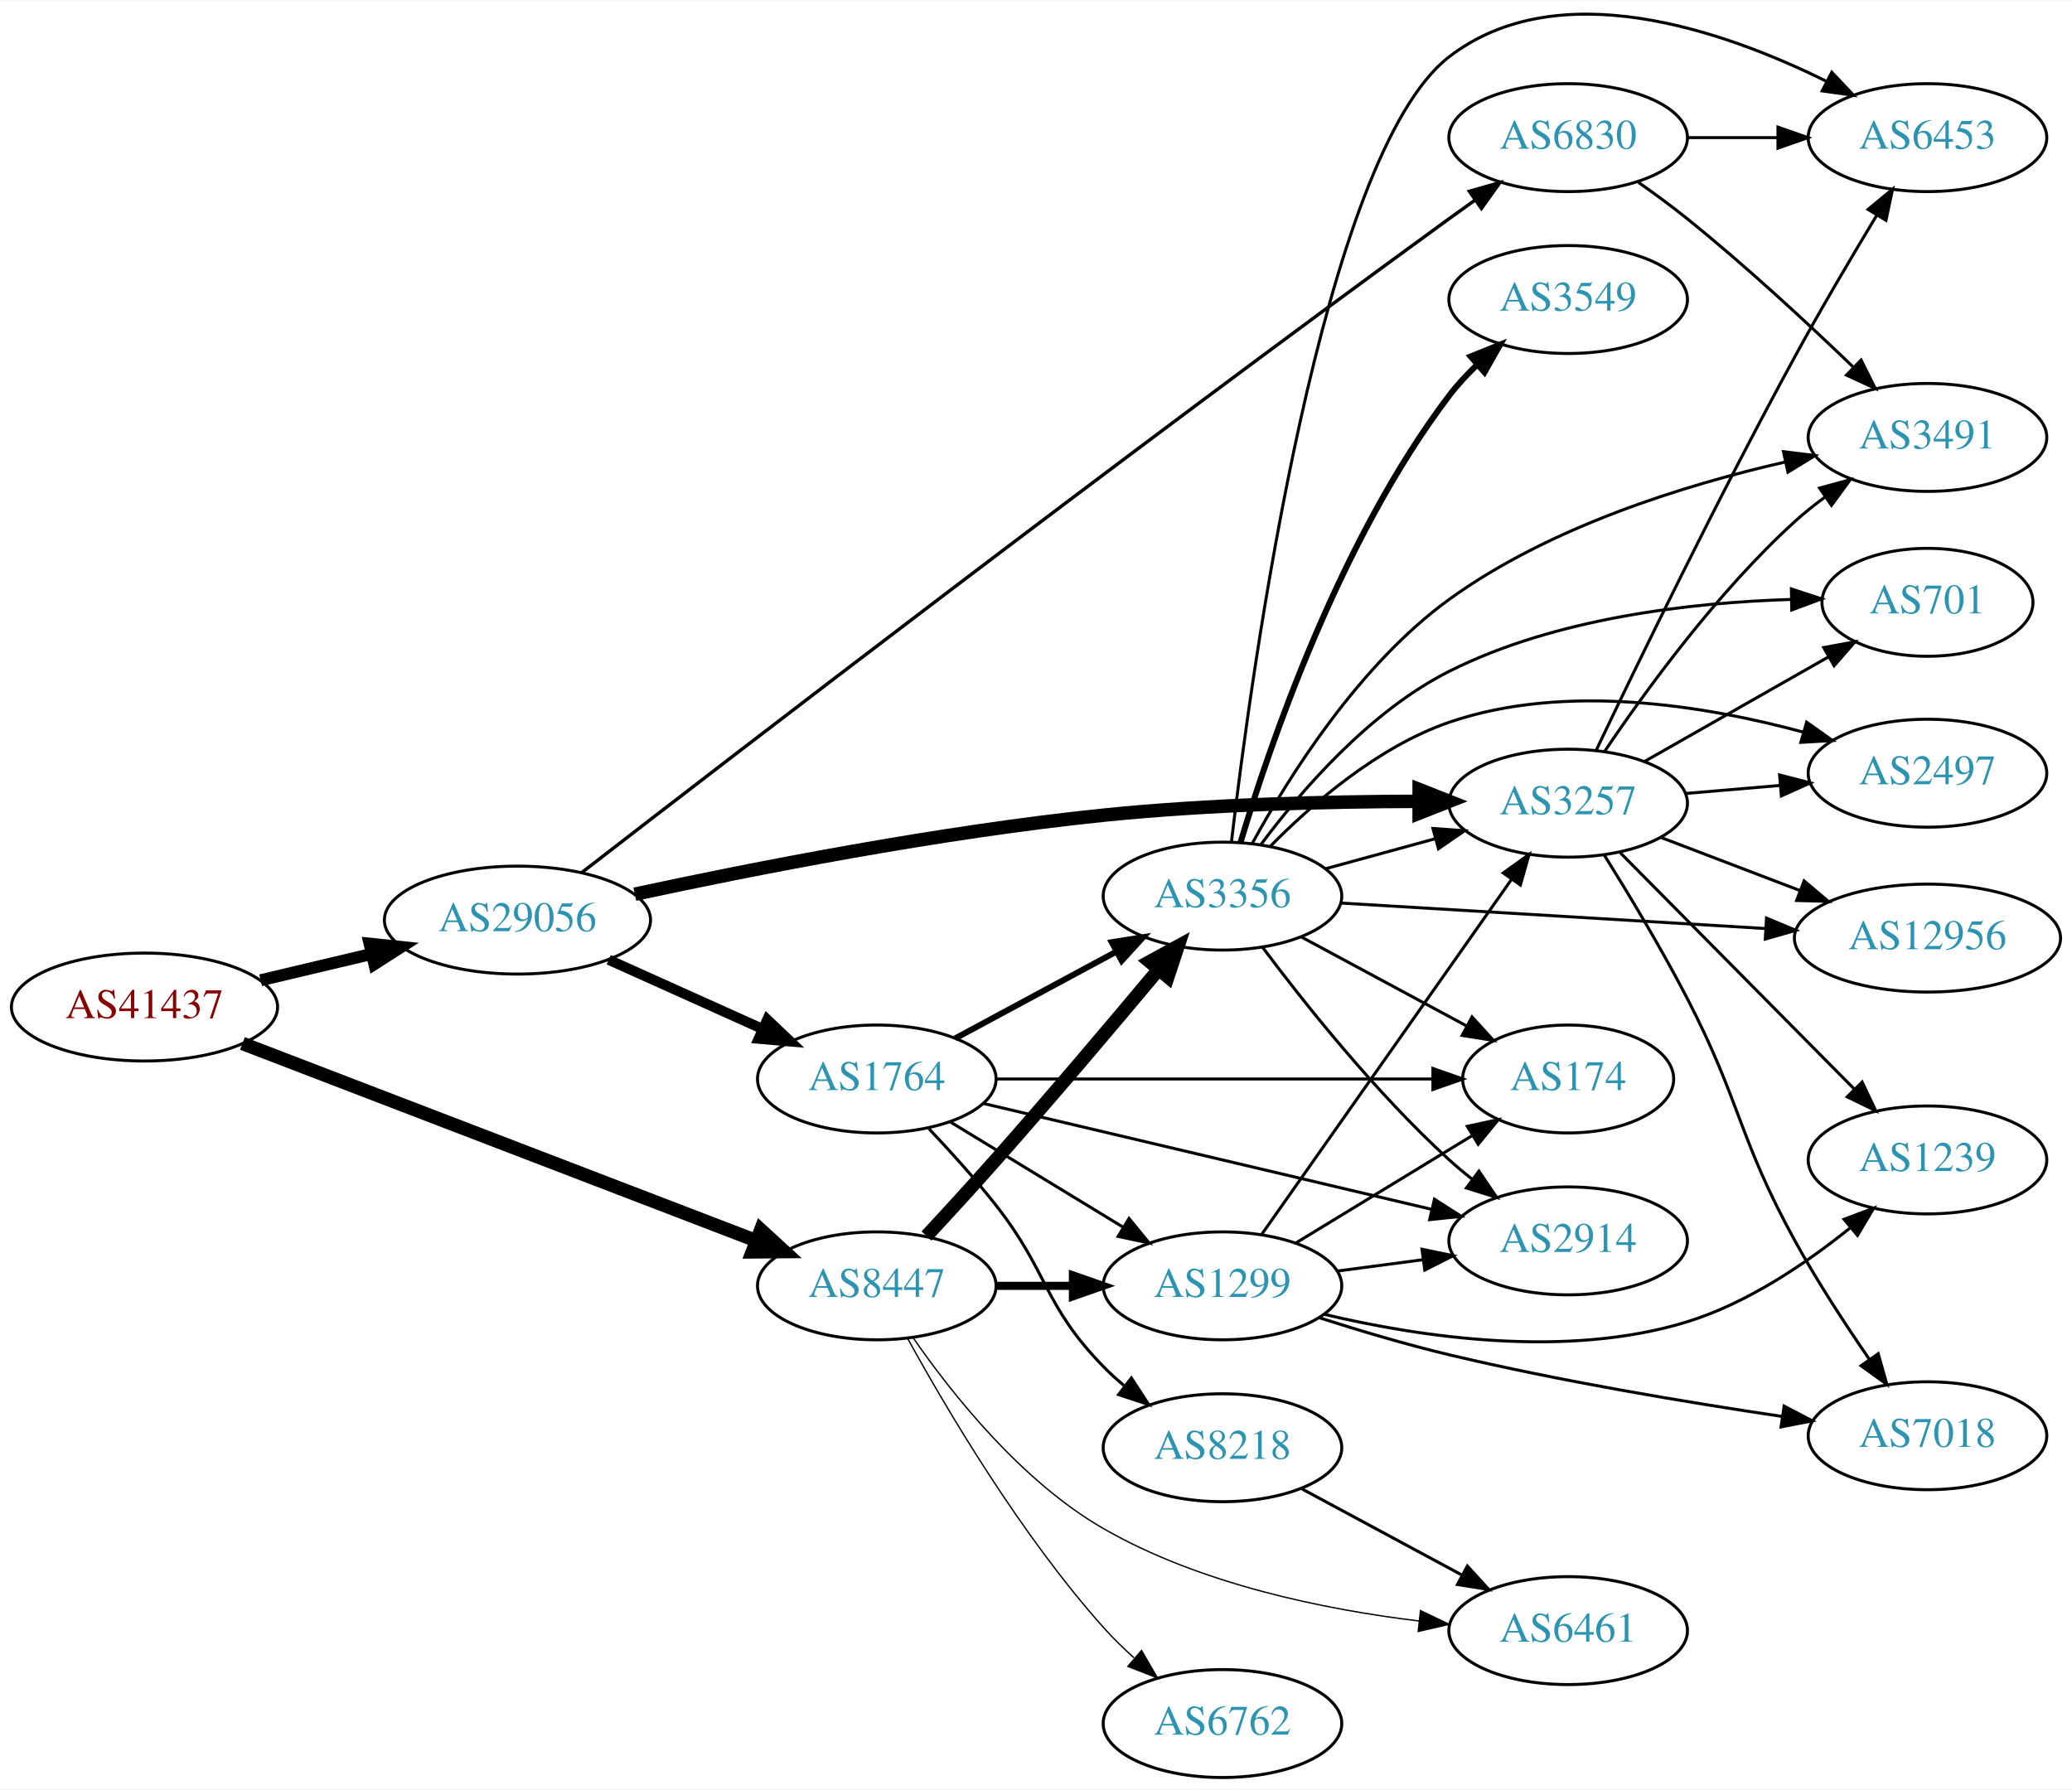
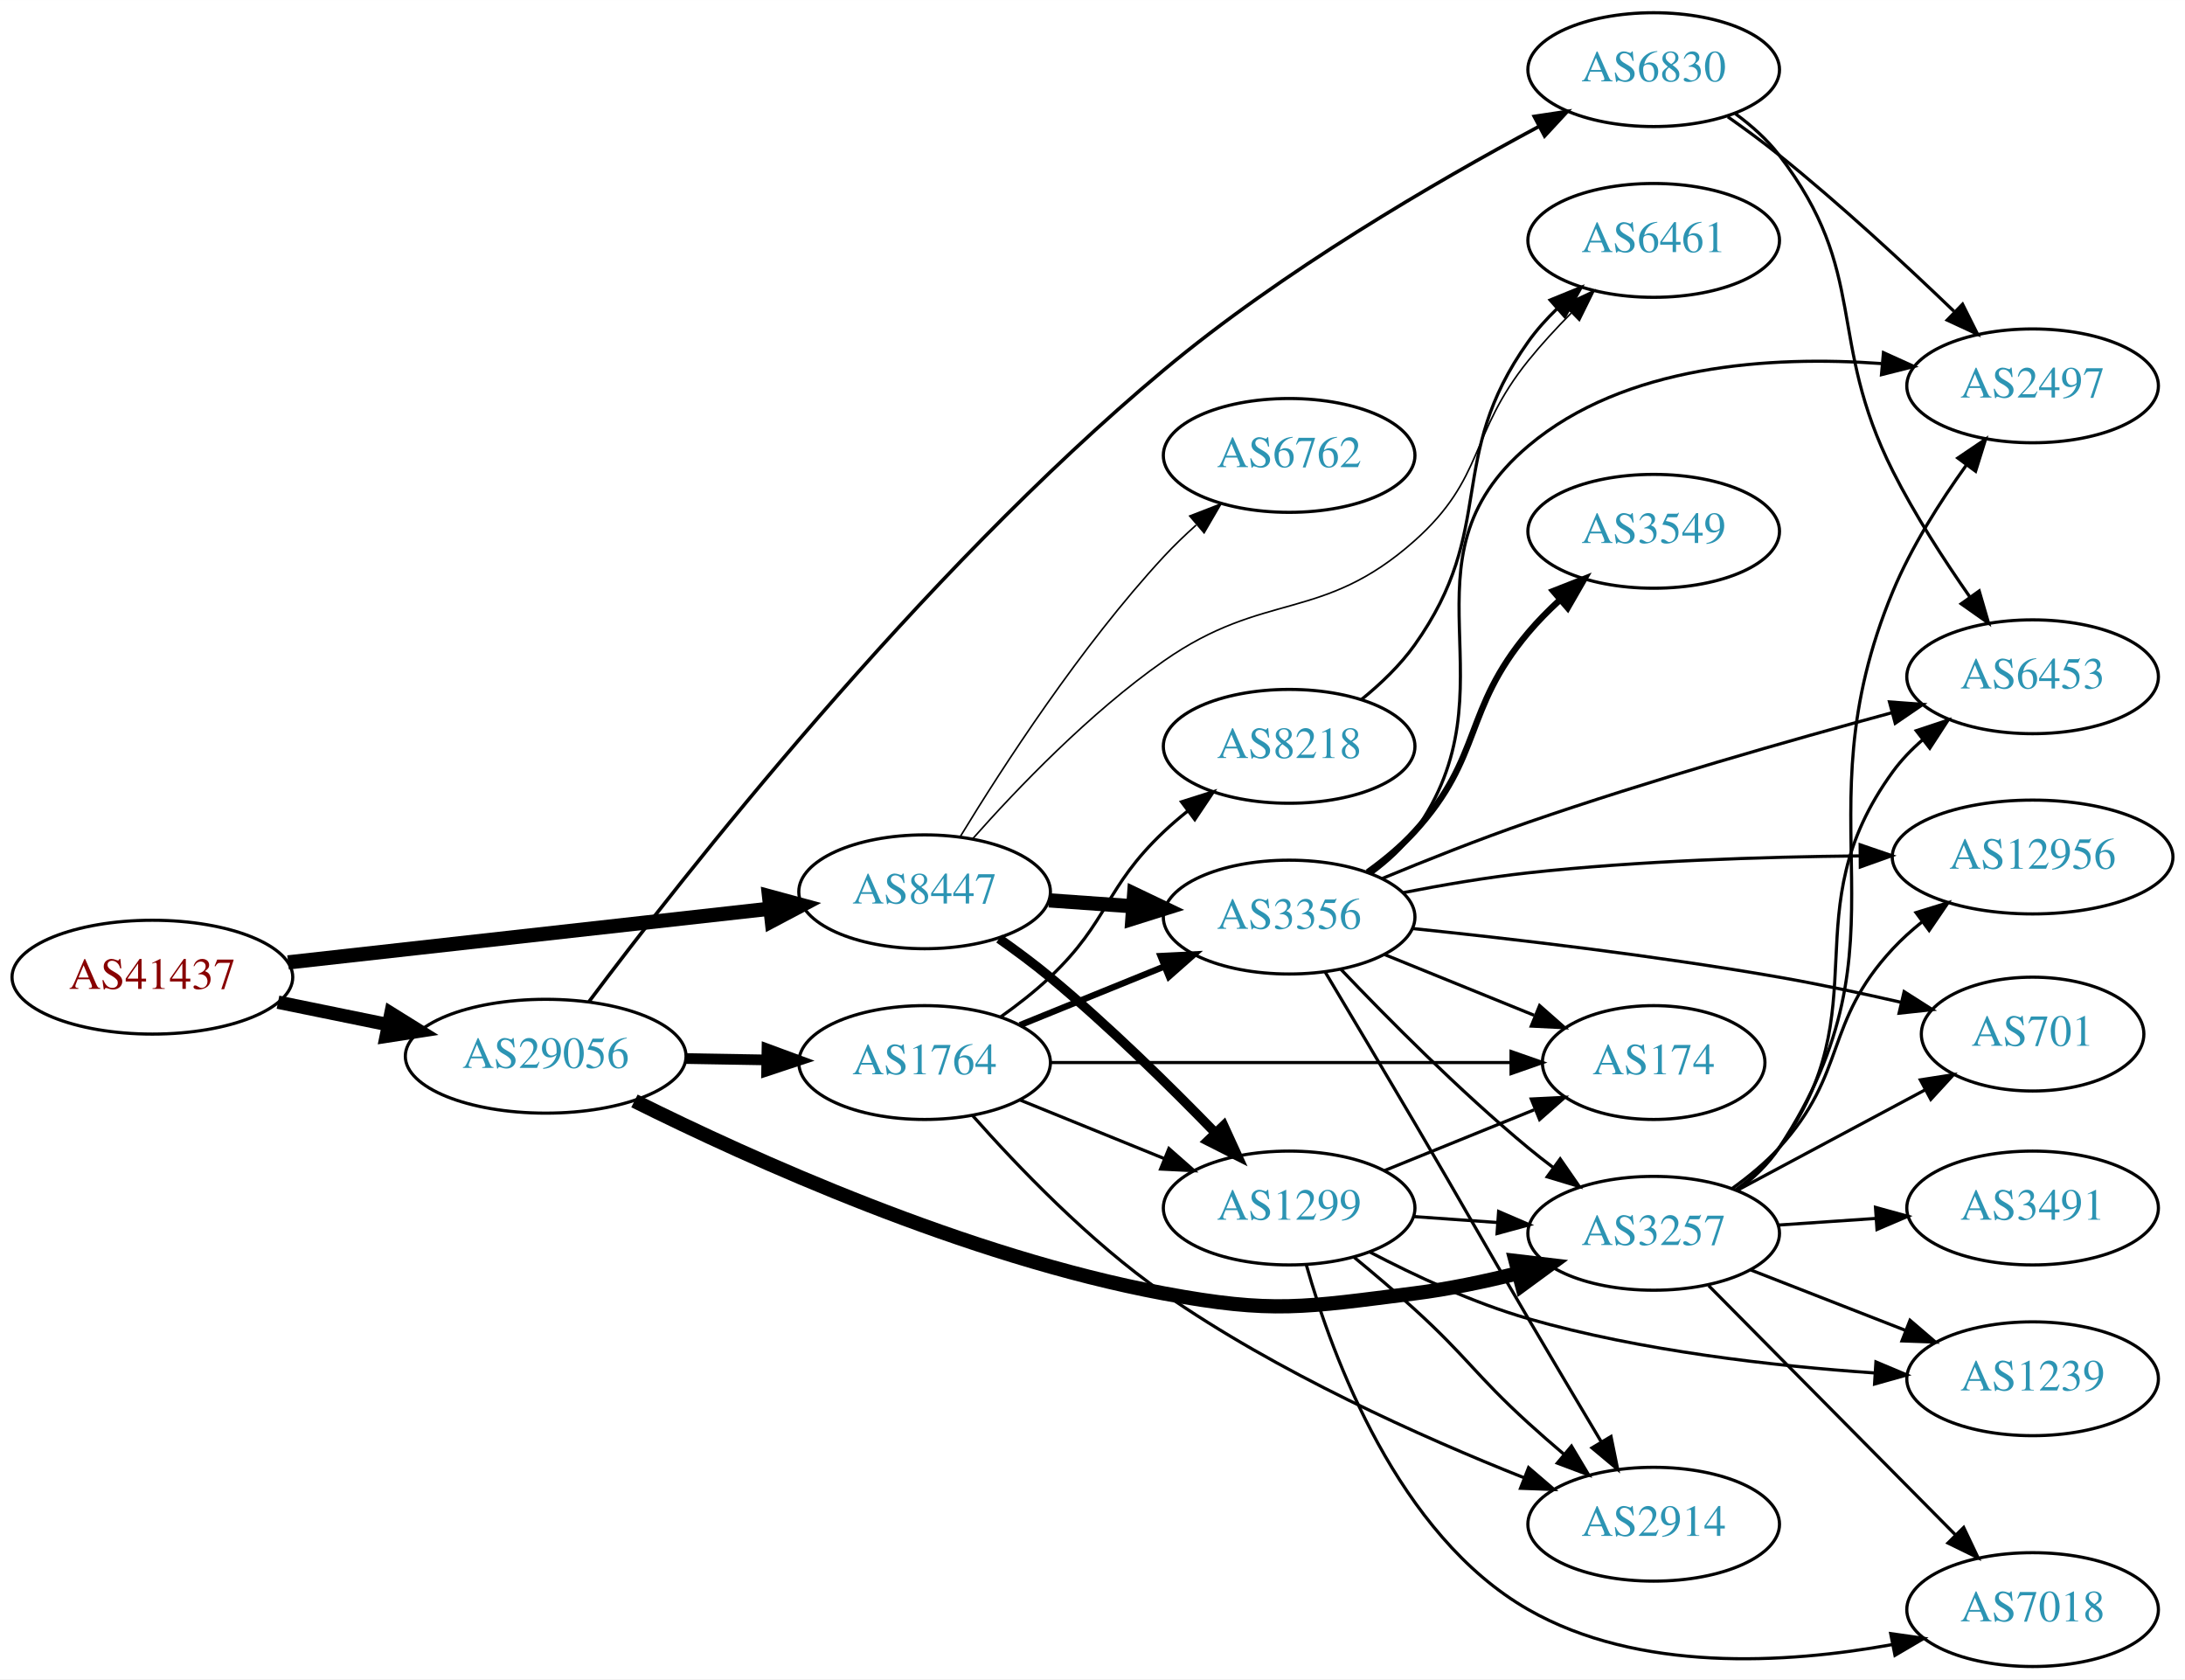
- <svg xmlns="http://www.w3.org/2000/svg" xmlns:xlink="http://www.w3.org/1999/xlink" width="691pt" height="597pt" viewBox="0.00 0.00 691.06 596.77">
-   <g id="graph0" class="graph" transform="scale(1 1) rotate(0) translate(4 592.769)">
-     <polygon fill="white" stroke="none" points="-4,4 -4,-592.769 687.055,-592.769 687.055,4 -4,4" />
+ <svg xmlns="http://www.w3.org/2000/svg" xmlns:xlink="http://www.w3.org/1999/xlink" width="691pt" height="531pt" viewBox="0.00 0.00 691.06 531.00">
+   <g id="graph0" class="graph" transform="scale(1 1) rotate(0) translate(4 527)">
+     <polygon fill="white" stroke="none" points="-4,4 -4,-527 687.055,-527 687.055,4 -4,4" />
    <g id="node1" class="node">
      <g id="a_node1">
        <a xlink:href="/asn/41437" xlink:title="AS41437 ~ KNAPP AG [AT]">
-           <ellipse fill="#ffffff" stroke="black" cx="44.196" cy="-257" rx="44.393" ry="18" />
-           <text text-anchor="middle" x="44.196" y="-253.3" font-family="Times,serif" font-size="14.00" fill="#880000">AS41437</text>
+           <ellipse fill="#ffffff" stroke="black" cx="44.196" cy="-218" rx="44.393" ry="18" />
+           <text text-anchor="middle" x="44.196" y="-214.3" font-family="Times,serif" font-size="14.00" fill="#880000">AS41437</text>
        </a>
      </g>
    </g>
    <g id="node2" class="node">
      <g id="a_node2">
        <a xlink:href="/asn/8447" xlink:title="AS8447 ~ A1 Telekom Austria AG [AT]">
-           <ellipse fill="#ffffff" stroke="black" cx="288.431" cy="-164" rx="39.794" ry="18" />
-           <text text-anchor="middle" x="288.431" y="-160.3" font-family="Times,serif" font-size="14.00" fill="#2c94b3">AS8447</text>
+           <ellipse fill="#ffffff" stroke="black" cx="288.431" cy="-245" rx="39.794" ry="18" />
+           <text text-anchor="middle" x="288.431" y="-241.3" font-family="Times,serif" font-size="14.00" fill="#2c94b3">AS8447</text>
        </a>
      </g>
    </g>
    <g id="edge1" class="edge">
-       <path fill="none" stroke="black" stroke-width="4.5" d="M76.864,-244.842C120.896,-227.937 200.564,-197.35 248.273,-179.034" />
-       <polygon fill="black" stroke="black" stroke-width="4.5" points="249.732,-182.691 257.656,-175.431 246.909,-175.34 249.732,-182.691" />
+       <path fill="none" stroke="black" stroke-width="4.5" d="M87.114,-222.672C129.575,-227.405 195.163,-234.716 239.624,-239.671" />
+       <polygon fill="black" stroke="black" stroke-width="4.5" points="239.233,-243.59 249.608,-240.784 240.105,-235.763 239.233,-243.59" />
    </g>
    <g id="node3" class="node">
      <g id="a_node3">
        <a xlink:href="/asn/29056" xlink:title="AS29056 ~ Citycom Telekommunikation GmbH [AT]">
-           <ellipse fill="#ffffff" stroke="black" cx="168.588" cy="-286" rx="44.393" ry="18" />
-           <text text-anchor="middle" x="168.588" y="-282.3" font-family="Times,serif" font-size="14.00" fill="#2c94b3">AS29056</text>
+           <ellipse fill="#ffffff" stroke="black" cx="168.588" cy="-193" rx="44.393" ry="18" />
+           <text text-anchor="middle" x="168.588" y="-189.3" font-family="Times,serif" font-size="14.00" fill="#2c94b3">AS29056</text>
        </a>
      </g>
    </g>
    <g id="edge2" class="edge">
-       <path fill="none" stroke="black" stroke-width="4" d="M82.916,-265.938C94.55,-268.694 107.517,-271.766 119.738,-274.662" />
-       <polygon fill="black" stroke="black" stroke-width="4" points="119.244,-278.142 129.782,-277.042 120.858,-271.331 119.244,-278.142" />
+       <path fill="none" stroke="black" stroke-width="4.235" d="M83.922,-210.09C94.972,-207.833 107.157,-205.344 118.728,-202.98" />
+       <polygon fill="black" stroke="black" stroke-width="4.235" points="119.638,-206.577 128.694,-200.945 118.155,-199.315 119.638,-206.577" />
    </g>
    <g id="node4" class="node">
      <g id="a_node4">
-         <a xlink:href="/asn/3356" xlink:title="AS3356 ~ Level 3 Parent, LLC [US]">
-           <ellipse fill="#ffffff" stroke="black" cx="403.724" cy="-294" rx="39.794" ry="18" />
-           <text text-anchor="middle" x="403.724" y="-290.3" font-family="Times,serif" font-size="14.00" fill="#2c94b3">AS3356</text>
+         <a xlink:href="/asn/1299" xlink:title="AS1299 ~ Telia Carrier [EU]">
+           <ellipse fill="#ffffff" stroke="black" cx="403.724" cy="-145" rx="39.794" ry="18" />
+           <text text-anchor="middle" x="403.724" y="-141.3" font-family="Times,serif" font-size="14.00" fill="#2c94b3">AS1299</text>
        </a>
      </g>
    </g>
    <g id="edge3" class="edge">
-       <path fill="none" stroke="black" stroke-width="4.5" d="M305.008,-180.618C312.116,-188.28 320.598,-197.535 328.077,-206 346.659,-227.03 367.255,-251.393 382.098,-269.146" />
-       <polygon fill="black" stroke="black" stroke-width="4.5" points="379.459,-272.129 388.888,-277.286 385.506,-267.085 379.459,-272.129" />
+       <path fill="none" stroke="black" stroke-width="3" d="M311.965,-230.187C317.371,-226.382 323.036,-222.178 328.077,-218 346.618,-202.635 366.017,-183.559 380.391,-168.761" />
+       <polygon fill="black" stroke="black" stroke-width="3" points="383.009,-171.088 387.418,-161.455 377.963,-166.236 383.009,-171.088" />
    </g>
    <g id="node5" class="node">
      <g id="a_node5">
-         <a xlink:href="/asn/1299" xlink:title="AS1299 ~ Telia Carrier [EU]">
-           <ellipse fill="#ffffff" stroke="black" cx="403.724" cy="-164" rx="39.794" ry="18" />
-           <text text-anchor="middle" x="403.724" y="-160.3" font-family="Times,serif" font-size="14.00" fill="#2c94b3">AS1299</text>
+         <a xlink:href="/asn/3356" xlink:title="AS3356 ~ Level 3 Parent, LLC [US]">
+           <ellipse fill="#ffffff" stroke="black" cx="403.724" cy="-237" rx="39.794" ry="18" />
+           <text text-anchor="middle" x="403.724" y="-233.3" font-family="Times,serif" font-size="14.00" fill="#2c94b3">AS3356</text>
        </a>
      </g>
    </g>
    <g id="edge4" class="edge">
-       <path fill="none" stroke="black" stroke-width="2.7" d="M328.103,-164C336.306,-164 345.07,-164 353.602,-164" />
-       <polygon fill="black" stroke="black" stroke-width="2.7" points="353.841,-167.5 363.841,-164 353.841,-160.5 353.841,-167.5" />
+       <path fill="none" stroke="black" stroke-width="4.5" d="M327.787,-242.292C336.276,-241.692 345.38,-241.049 354.214,-240.425" />
+       <polygon fill="black" stroke="black" stroke-width="4.5" points="354.71,-244.338 364.407,-239.706 354.155,-236.482 354.71,-244.338" />
    </g>
    <g id="node6" class="node">
      <g id="a_node6">
        <a xlink:href="/asn/6762" xlink:title="AS6762 ~ TELECOM ITALIA SPARKLE S.p.A. [IT]">
-           <ellipse fill="#ffffff" stroke="black" cx="403.724" cy="-18" rx="39.794" ry="18" />
-           <text text-anchor="middle" x="403.724" y="-14.3" font-family="Times,serif" font-size="14.00" fill="#2c94b3">AS6762</text>
+           <ellipse fill="#ffffff" stroke="black" cx="403.724" cy="-383" rx="39.794" ry="18" />
+           <text text-anchor="middle" x="403.724" y="-379.3" font-family="Times,serif" font-size="14.00" fill="#2c94b3">AS6762</text>
        </a>
      </g>
    </g>
    <g id="edge5" class="edge">
-       <path fill="none" stroke="black" stroke-width="0.45" d="M298.834,-146.253C311.734,-122.804 336.485,-80.865 364.077,-50 367.165,-46.546 370.638,-43.146 374.203,-39.926" />
-       <polygon fill="black" stroke="black" stroke-width="0.45" points="376.72,-42.379 382.04,-33.216 372.167,-37.062 376.72,-42.379" />
+       <path fill="none" stroke="black" stroke-width="0.5" d="M299.777,-262.568C313.131,-284.498 337.791,-322.578 364.077,-351 367.223,-354.401 370.73,-357.771 374.312,-360.975" />
+       <polygon fill="black" stroke="black" stroke-width="0.5" points="372.284,-363.845 382.163,-367.672 376.827,-358.519 372.284,-363.845" />
    </g>
    <g id="node7" class="node">
      <g id="a_node7">
        <a xlink:href="/asn/6461" xlink:title="AS6461 ~ Zayo Bandwidth [US]">
-           <ellipse fill="#ffffff" stroke="black" cx="519.017" cy="-49" rx="39.794" ry="18" />
-           <text text-anchor="middle" x="519.017" y="-45.3" font-family="Times,serif" font-size="14.00" fill="#2c94b3">AS6461</text>
+           <ellipse fill="#ffffff" stroke="black" cx="519.017" cy="-451" rx="39.794" ry="18" />
+           <text text-anchor="middle" x="519.017" y="-447.3" font-family="Times,serif" font-size="14.00" fill="#2c94b3">AS6461</text>
        </a>
      </g>
    </g>
    <g id="edge6" class="edge">
-       <path fill="none" stroke="black" stroke-width="0.45" d="M300.652,-146.533C313.62,-127.83 336.723,-98.727 364.077,-83 396.3,-64.474 437.656,-56.035 469.387,-52.195" />
-       <polygon fill="black" stroke="black" stroke-width="0.45" points="469.769,-55.675 479.327,-51.103 469.005,-48.716 469.769,-55.675" />
-     </g>
-     <g id="node10" class="node">
-       <g id="a_node10">
+       <path fill="none" stroke="black" stroke-width="0.5" d="M303.557,-261.684C317.677,-277.621 340.612,-301.58 364.077,-318 396.096,-340.406 414.176,-330.021 443.37,-356 465.754,-375.919 460.563,-389.675 479.37,-413 483.479,-418.095 488.208,-423.228 492.917,-428" />
+       <polygon fill="black" stroke="black" stroke-width="0.5" points="490.617,-430.647 500.209,-435.147 495.517,-425.648 490.617,-430.647" />
+     </g>
+     <g id="node11" class="node">
+       <g id="a_node11">
        <a xlink:href="/asn/3257" xlink:title="AS3257 ~ GTT [DE]">
-           <ellipse fill="#ffffff" stroke="black" cx="519.017" cy="-325" rx="39.794" ry="18" />
-           <text text-anchor="middle" x="519.017" y="-321.3" font-family="Times,serif" font-size="14.00" fill="#2c94b3">AS3257</text>
+           <ellipse fill="#ffffff" stroke="black" cx="519.017" cy="-137" rx="39.794" ry="18" />
+           <text text-anchor="middle" x="519.017" y="-133.3" font-family="Times,serif" font-size="14.00" fill="#2c94b3">AS3257</text>
        </a>
      </g>
    </g>
    <g id="edge21" class="edge">
-       <path fill="none" stroke="black" stroke-width="4.5" d="M207.723,-294.637C246.76,-303.059 309.299,-315.392 364.077,-321 399.049,-324.58 438.71,-325.538 469.016,-325.622" />
-       <polygon fill="black" stroke="black" stroke-width="4.5" points="469.323,-329.56 479.322,-325.619 469.32,-321.685 469.323,-329.56" />
+       <path fill="none" stroke="black" stroke-width="4.5" d="M196.665,-178.863C233.404,-160.557 301.638,-129.622 364.077,-118 398.724,-111.551 408.402,-113.62 443.37,-118 454.13,-119.348 465.562,-121.748 476.162,-124.399" />
+       <polygon fill="black" stroke="black" stroke-width="4.5" points="475.347,-128.256 486.02,-126.991 477.35,-120.64 475.347,-128.256" />
+     </g>
+     <g id="node18" class="node">
+       <g id="a_node18">
+         <a xlink:href="/asn/1764" xlink:title="AS1764 ~ NEXTLAYER-AS [AT]">
+           <ellipse fill="#ffffff" stroke="black" cx="288.431" cy="-191" rx="39.794" ry="18" />
+           <text text-anchor="middle" x="288.431" y="-187.3" font-family="Times,serif" font-size="14.00" fill="#2c94b3">AS1764</text>
+         </a>
+       </g>
+     </g>
+     <g id="edge20" class="edge">
+       <path fill="none" stroke="black" stroke-width="3.375" d="M212.799,-192.267C221.112,-192.126 229.875,-191.977 238.357,-191.833" />
+       <polygon fill="black" stroke="black" stroke-width="3.375" points="238.576,-195.33 248.516,-191.66 238.458,-188.331 238.576,-195.33" />
    </g>
    <g id="node19" class="node">
      <g id="a_node19">
-         <a xlink:href="/asn/1764" xlink:title="AS1764 ~ NEXTLAYER-AS [AT]">
-           <ellipse fill="#ffffff" stroke="black" cx="288.431" cy="-233" rx="39.794" ry="18" />
-           <text text-anchor="middle" x="288.431" y="-229.3" font-family="Times,serif" font-size="14.00" fill="#2c94b3">AS1764</text>
+         <a xlink:href="/asn/6830" xlink:title="AS6830 ~ LGI-UPC [AT]">
+           <ellipse fill="#ffffff" stroke="black" cx="519.017" cy="-505" rx="39.794" ry="18" />
+           <text text-anchor="middle" x="519.017" y="-501.3" font-family="Times,serif" font-size="14.00" fill="#2c94b3">AS6830</text>
        </a>
      </g>
    </g>
    <g id="edge22" class="edge">
-       <path fill="none" stroke="black" stroke-width="3.375" d="M199.021,-272.763C214.522,-265.791 233.691,-257.17 250.213,-249.739" />
-       <polygon fill="black" stroke="black" stroke-width="3.375" points="251.903,-252.816 259.588,-245.522 249.032,-246.432 251.903,-252.816" />
-     </g>
-     <g id="node20" class="node">
-       <g id="a_node20">
-         <a xlink:href="/asn/6830" xlink:title="AS6830 ~ LGI-UPC [AT]">
-           <ellipse fill="#ffffff" stroke="black" cx="519.017" cy="-547" rx="39.794" ry="18" />
-           <text text-anchor="middle" x="519.017" y="-543.3" font-family="Times,serif" font-size="14.00" fill="#2c94b3">AS6830</text>
-         </a>
-       </g>
-     </g>
-     <g id="edge23" class="edge">
-       <path fill="none" stroke="black" stroke-width="1.125" d="M190.055,-301.876C239.388,-340.051 368.955,-439.77 479.37,-520 482.17,-522.034 485.099,-524.133 488.038,-526.22" />
-       <polygon fill="black" stroke="black" stroke-width="1.125" points="486.059,-529.107 496.25,-532.004 490.09,-523.384 486.059,-529.107" />
+       <path fill="none" stroke="black" stroke-width="1.125" d="M182.294,-210.29C211.413,-249.156 286.461,-345.09 364.077,-410 401.462,-441.265 450.088,-469.533 482.591,-486.95" />
+       <polygon fill="black" stroke="black" stroke-width="1.125" points="481.243,-490.197 491.718,-491.783 484.518,-484.01 481.243,-490.197" />
    </g>
    <g id="node8" class="node">
      <g id="a_node8">
-         <a xlink:href="/asn/6453" xlink:title="AS6453 ~ TATA COMMUNICATIONS (AMERICA) INC [US]">
-           <ellipse fill="#ffffff" stroke="black" cx="638.859" cy="-547" rx="39.794" ry="18" />
-           <text text-anchor="middle" x="638.859" y="-543.3" font-family="Times,serif" font-size="14.00" fill="#2c94b3">AS6453</text>
+         <a xlink:href="/asn/2914" xlink:title="AS2914 ~ NTT America, Inc. [US]">
+           <ellipse fill="#ffffff" stroke="black" cx="519.017" cy="-45" rx="39.794" ry="18" />
+           <text text-anchor="middle" x="519.017" y="-41.3" font-family="Times,serif" font-size="14.00" fill="#2c94b3">AS2914</text>
        </a>
      </g>
    </g>
    <g id="edge7" class="edge">
-       <path fill="none" stroke="black" d="M406.738,-312.283C413.421,-369.196 436.884,-541.356 479.37,-574 515.584,-601.824 570.248,-583.053 604.985,-565.881" />
-       <polygon fill="black" stroke="black" points="606.937,-568.813 614.222,-561.12 603.73,-562.59 606.937,-568.813" />
+       <path fill="none" stroke="black" d="M424.291,-129.397C430.496,-124.291 437.315,-118.512 443.37,-113 460.103,-97.768 462.638,-92.232 479.37,-77 482.965,-73.727 486.83,-70.36 490.675,-67.096" />
+       <polygon fill="black" stroke="black" points="493.018,-69.7 498.45,-60.603 488.531,-64.327 493.018,-69.7" />
    </g>
    <g id="node9" class="node">
      <g id="a_node9">
        <a xlink:href="/asn/174" xlink:title="AS174 ~ Cogent Communications [US]">
-           <ellipse fill="#ffffff" stroke="black" cx="519.017" cy="-233" rx="35.194" ry="18" />
-           <text text-anchor="middle" x="519.017" y="-229.3" font-family="Times,serif" font-size="14.00" fill="#2c94b3">AS174</text>
+           <ellipse fill="#ffffff" stroke="black" cx="519.017" cy="-191" rx="35.194" ry="18" />
+           <text text-anchor="middle" x="519.017" y="-187.3" font-family="Times,serif" font-size="14.00" fill="#2c94b3">AS174</text>
        </a>
      </g>
    </g>
    <g id="edge8" class="edge">
-       <path fill="none" stroke="black" d="M429.867,-280.462C446.188,-271.675 467.625,-260.133 485.271,-250.631" />
-       <polygon fill="black" stroke="black" points="486.961,-253.696 494.107,-245.874 483.643,-247.533 486.961,-253.696" />
+       <path fill="none" stroke="black" d="M433.9,-156.846C448.313,-162.698 465.857,-169.822 481.186,-176.046" />
+       <polygon fill="black" stroke="black" points="480.303,-179.465 490.885,-179.984 482.936,-172.979 480.303,-179.465" />
+     </g>
+     <g id="node10" class="node">
+       <g id="a_node10">
+         <a xlink:href="/asn/1239" xlink:title="AS1239 ~ Sprint [US]">
+           <ellipse fill="#ffffff" stroke="black" cx="638.859" cy="-91" rx="39.794" ry="18" />
+           <text text-anchor="middle" x="638.859" y="-87.3" font-family="Times,serif" font-size="14.00" fill="#2c94b3">AS1239</text>
+         </a>
+       </g>
    </g>
    <g id="edge9" class="edge">
-       <path fill="none" stroke="black" d="M438.103,-303.133C449.525,-306.259 462.475,-309.802 474.574,-313.113" />
-       <polygon fill="black" stroke="black" points="473.916,-316.561 484.485,-315.825 475.763,-309.81 473.916,-316.561" />
-     </g>
-     <g id="node11" class="node">
-       <g id="a_node11">
-         <a xlink:href="/asn/701" xlink:title="AS701 ~ UUNET [US]">
-           <ellipse fill="#ffffff" stroke="black" cx="638.859" cy="-392" rx="35.194" ry="18" />
-           <text text-anchor="middle" x="638.859" y="-388.3" font-family="Times,serif" font-size="14.00" fill="#2c94b3">AS701</text>
-         </a>
-       </g>
+       <path fill="none" stroke="black" d="M429.172,-131.107C443.387,-123.657 461.895,-115.004 479.37,-110 515.155,-99.754 557.018,-95.029 588.731,-92.852" />
+       <polygon fill="black" stroke="black" points="589.31,-96.323 599.073,-92.207 588.874,-89.337 589.31,-96.323" />
    </g>
    <g id="edge10" class="edge">
-       <path fill="none" stroke="black" d="M416.528,-311.176C429.67,-328.82 452.618,-355.547 479.37,-369 514.897,-386.865 560.195,-391.947 593.258,-392.954" />
-       <polygon fill="black" stroke="black" points="593.471,-396.458 603.535,-393.148 593.603,-389.459 593.471,-396.458" />
+       <path fill="none" stroke="black" d="M443.08,-142.292C451.569,-141.692 460.673,-141.049 469.507,-140.425" />
+       <polygon fill="black" stroke="black" points="469.972,-143.901 479.7,-139.706 469.479,-136.919 469.972,-143.901" />
    </g>
    <g id="node12" class="node">
      <g id="a_node12">
-         <a xlink:href="/asn/2497" xlink:title="AS2497 ~ Internet Initiative Japan Inc. [JP]">
-           <ellipse fill="#ffffff" stroke="black" cx="638.859" cy="-335" rx="39.794" ry="18" />
-           <text text-anchor="middle" x="638.859" y="-331.3" font-family="Times,serif" font-size="14.00" fill="#2c94b3">AS2497</text>
+         <a xlink:href="/asn/7018" xlink:title="AS7018 ~ AT&amp;T Services, Inc. [US]">
+           <ellipse fill="#ffffff" stroke="black" cx="638.859" cy="-18" rx="39.794" ry="18" />
+           <text text-anchor="middle" x="638.859" y="-14.3" font-family="Times,serif" font-size="14.00" fill="#2c94b3">AS7018</text>
        </a>
      </g>
    </g>
    <g id="edge11" class="edge">
-       <path fill="none" stroke="black" d="M419.716,-310.657C433.594,-324.73 455.618,-343.857 479.37,-352 518.039,-365.257 564.853,-357.555 597.536,-348.667" />
-       <polygon fill="black" stroke="black" points="598.555,-352.016 607.201,-345.892 596.623,-345.287 598.555,-352.016" />
+       <path fill="none" stroke="black" d="M409.154,-127.005C417.385,-97.962 438.081,-41.624 479.37,-18 514.216,1.938 560.825,-0.851 594.469,-6.938" />
+       <polygon fill="black" stroke="black" points="593.978,-10.408 604.466,-8.911 595.333,-3.541 593.978,-10.408" />
+     </g>
+     <g id="edge17" class="edge">
+       <path fill="none" stroke="black" d="M415.107,-219.648C422.915,-206.571 433.859,-188.187 443.37,-172 459.513,-144.528 463.228,-137.472 479.37,-110 486.875,-97.228 495.272,-83.087 502.317,-71.265" />
+       <polygon fill="black" stroke="black" points="505.517,-72.733 507.634,-62.352 499.505,-69.147 505.517,-72.733" />
+     </g>
+     <g id="edge13" class="edge">
+       <path fill="none" stroke="black" d="M433.9,-225.154C448.313,-219.302 465.857,-212.178 481.186,-205.954" />
+       <polygon fill="black" stroke="black" points="482.936,-209.021 490.885,-202.016 480.303,-202.535 482.936,-209.021" />
+     </g>
+     <g id="edge15" class="edge">
+       <path fill="none" stroke="black" d="M420.029,-220.545C434.642,-205.204 457.598,-182.044 479.37,-164 481.891,-161.911 484.567,-159.816 487.29,-157.767" />
+       <polygon fill="black" stroke="black" points="489.45,-160.523 495.482,-151.813 485.335,-154.861 489.45,-160.523" />
    </g>
    <g id="node13" class="node">
      <g id="a_node13">
-         <a xlink:href="/asn/2914" xlink:title="AS2914 ~ NTT America, Inc. [US]">
-           <ellipse fill="#ffffff" stroke="black" cx="519.017" cy="-179" rx="39.794" ry="18" />
-           <text text-anchor="middle" x="519.017" y="-175.3" font-family="Times,serif" font-size="14.00" fill="#2c94b3">AS2914</text>
+         <a xlink:href="/asn/3549" xlink:title="AS3549 ~ Level 3 Parent, LLC [US]">
+           <ellipse fill="#ffffff" stroke="black" cx="519.017" cy="-359" rx="39.794" ry="18" />
+           <text text-anchor="middle" x="519.017" y="-355.3" font-family="Times,serif" font-size="14.00" fill="#2c94b3">AS3549</text>
        </a>
      </g>
    </g>
    <g id="edge12" class="edge">
-       <path fill="none" stroke="black" d="M417.049,-276.983C430.983,-258.378 454.927,-228.254 479.37,-206 481.791,-203.796 484.399,-201.621 487.076,-199.521" />
-       <polygon fill="black" stroke="black" points="489.259,-202.26 495.199,-193.487 485.084,-196.641 489.259,-202.26" />
+       <path fill="none" stroke="black" stroke-width="2" d="M428.549,-251.171C433.796,-254.938 439.065,-259.286 443.37,-264 465.117,-287.813 458.615,-302.317 479.37,-327 482.352,-330.546 485.763,-334 489.296,-337.247" />
+       <polygon fill="black" stroke="black" stroke-width="2" points="487.247,-340.102 497.107,-343.98 491.818,-334.8 487.247,-340.102" />
    </g>
    <g id="node14" class="node">
      <g id="a_node14">
        <a xlink:href="/asn/12956" xlink:title="AS12956 ~ TELXIUS [ES]">
-           <ellipse fill="#ffffff" stroke="black" cx="638.859" cy="-280" rx="44.393" ry="18" />
-           <text text-anchor="middle" x="638.859" y="-276.3" font-family="Times,serif" font-size="14.00" fill="#2c94b3">AS12956</text>
-         </a>
-       </g>
-     </g>
-     <g id="edge13" class="edge">
-       <path fill="none" stroke="black" d="M443.221,-291.688C481.895,-289.366 541.786,-285.769 584.919,-283.179" />
-       <polygon fill="black" stroke="black" points="585.178,-286.67 594.95,-282.577 584.758,-279.683 585.178,-286.67" />
+           <ellipse fill="#ffffff" stroke="black" cx="638.859" cy="-256" rx="44.393" ry="18" />
+           <text text-anchor="middle" x="638.859" y="-252.3" font-family="Times,serif" font-size="14.00" fill="#2c94b3">AS12956</text>
+         </a>
+       </g>
+     </g>
+     <g id="edge14" class="edge">
+       <path fill="none" stroke="black" d="M439.872,-244.744C452.29,-247.173 466.393,-249.587 479.37,-251 514.162,-254.789 553.484,-256.047 584.256,-256.355" />
+       <polygon fill="black" stroke="black" points="584.321,-259.855 594.345,-256.425 584.37,-252.855 584.321,-259.855" />
    </g>
    <g id="node15" class="node">
      <g id="a_node15">
-         <a xlink:href="/asn/3491" xlink:title="AS3491 ~ PCCW Global, Inc. [US]">
-           <ellipse fill="#ffffff" stroke="black" cx="638.859" cy="-447" rx="39.794" ry="18" />
-           <text text-anchor="middle" x="638.859" y="-443.3" font-family="Times,serif" font-size="14.00" fill="#2c94b3">AS3491</text>
-         </a>
-       </g>
-     </g>
-     <g id="edge14" class="edge">
-       <path fill="none" stroke="black" d="M413.663,-311.586C425.72,-333.629 449.204,-371.164 479.37,-393 512.767,-417.174 557.804,-431.137 591.334,-438.783" />
-       <polygon fill="black" stroke="black" points="590.83,-442.255 601.345,-440.958 592.316,-435.415 590.83,-442.255" />
+         <a xlink:href="/asn/6453" xlink:title="AS6453 ~ TATA COMMUNICATIONS (AMERICA) INC [US]">
+           <ellipse fill="#ffffff" stroke="black" cx="638.859" cy="-313" rx="39.794" ry="18" />
+           <text text-anchor="middle" x="638.859" y="-309.3" font-family="Times,serif" font-size="14.00" fill="#2c94b3">AS6453</text>
+         </a>
+       </g>
+     </g>
+     <g id="edge16" class="edge">
+       <path fill="none" stroke="black" d="M433.184,-249.214C447.003,-254.945 463.923,-261.669 479.37,-267 517.739,-280.241 562.178,-292.914 594.218,-301.593" />
+       <polygon fill="black" stroke="black" points="593.596,-305.05 604.162,-304.266 595.414,-298.29 593.596,-305.05" />
    </g>
    <g id="node16" class="node">
      <g id="a_node16">
-         <a xlink:href="/asn/3549" xlink:title="AS3549 ~ Level 3 Parent, LLC [US]">
-           <ellipse fill="#ffffff" stroke="black" cx="519.017" cy="-493" rx="39.794" ry="18" />
-           <text text-anchor="middle" x="519.017" y="-489.3" font-family="Times,serif" font-size="14.00" fill="#2c94b3">AS3549</text>
-         </a>
-       </g>
-     </g>
-     <g id="edge15" class="edge">
-       <path fill="none" stroke="black" stroke-width="2" d="M409.771,-311.997C419.429,-344.237 442.865,-412.956 479.37,-461 482.112,-464.609 485.336,-468.073 488.733,-471.301" />
-       <polygon fill="black" stroke="black" stroke-width="2" points="486.498,-473.997 496.324,-477.958 491.114,-468.734 486.498,-473.997" />
-     </g>
-     <g id="edge19" class="edge">
-       <path fill="none" stroke="black" d="M428.198,-178.297C445.242,-188.677 468.472,-202.825 487.037,-214.132" />
-       <polygon fill="black" stroke="black" points="485.367,-217.213 495.729,-219.426 489.009,-211.235 485.367,-217.213" />
-     </g>
-     <g id="edge17" class="edge">
-       <path fill="none" stroke="black" d="M416.848,-181.23C436.865,-209.676 476.919,-266.596 500.174,-299.644" />
-       <polygon fill="black" stroke="black" points="497.362,-301.73 505.98,-307.894 503.087,-297.702 497.362,-301.73" />
+         <a xlink:href="/asn/2497" xlink:title="AS2497 ~ Internet Initiative Japan Inc. [JP]">
+           <ellipse fill="#ffffff" stroke="black" cx="638.859" cy="-405" rx="39.794" ry="18" />
+           <text text-anchor="middle" x="638.859" y="-401.3" font-family="Times,serif" font-size="14.00" fill="#2c94b3">AS2497</text>
+         </a>
+       </g>
    </g>
    <g id="edge18" class="edge">
-       <path fill="none" stroke="black" d="M442.134,-168.953C451.222,-170.156 461.059,-171.459 470.544,-172.715" />
-       <polygon fill="black" stroke="black" points="470.273,-176.209 480.646,-174.052 471.192,-169.27 470.273,-176.209" />
+       <path fill="none" stroke="black" d="M429.784,-250.787C434.853,-254.521 439.736,-258.952 443.37,-264 476.4,-309.881 436.189,-349.512 479.37,-386 509.871,-411.773 556.248,-414.552 590.966,-412.057" />
+       <polygon fill="black" stroke="black" points="591.686,-415.507 601.336,-411.133 591.065,-408.534 591.686,-415.507" />
    </g>
    <g id="node17" class="node">
      <g id="a_node17">
-         <a xlink:href="/asn/1239" xlink:title="AS1239 ~ Sprint [US]">
-           <ellipse fill="#ffffff" stroke="black" cx="638.859" cy="-206" rx="39.794" ry="18" />
-           <text text-anchor="middle" x="638.859" y="-202.3" font-family="Times,serif" font-size="14.00" fill="#2c94b3">AS1239</text>
-         </a>
-       </g>
-     </g>
-     <g id="edge16" class="edge">
-       <path fill="none" stroke="black" d="M437.638,-154.51C469.349,-146.965 518.319,-139.554 558.663,-152 578.736,-158.192 598.268,-171.406 612.913,-183.212" />
-       <polygon fill="black" stroke="black" points="611.025,-186.197 620.938,-189.937 615.521,-180.832 611.025,-186.197" />
-     </g>
-     <g id="node18" class="node">
-       <g id="a_node18">
-         <a xlink:href="/asn/7018" xlink:title="AS7018 ~ AT&amp;T Services, Inc. [US]">
-           <ellipse fill="#ffffff" stroke="black" cx="638.859" cy="-114" rx="39.794" ry="18" />
-           <text text-anchor="middle" x="638.859" y="-110.3" font-family="Times,serif" font-size="14.00" fill="#2c94b3">AS7018</text>
-         </a>
-       </g>
-     </g>
-     <g id="edge20" class="edge">
-       <path fill="none" stroke="black" d="M436.073,-153.346C449.324,-149.103 464.991,-144.425 479.37,-141 516.206,-132.227 558.51,-125.17 590.141,-120.473" />
-       <polygon fill="black" stroke="black" points="591.046,-123.879 600.436,-118.972 590.035,-116.952 591.046,-123.879" />
+         <a xlink:href="/asn/701" xlink:title="AS701 ~ UUNET [US]">
+           <ellipse fill="#ffffff" stroke="black" cx="638.859" cy="-200" rx="35.194" ry="18" />
+           <text text-anchor="middle" x="638.859" y="-196.3" font-family="Times,serif" font-size="14.00" fill="#2c94b3">AS701</text>
+         </a>
+       </g>
+     </g>
+     <g id="edge19" class="edge">
+       <path fill="none" stroke="black" d="M442.839,-233.375C474.088,-230.144 519.405,-224.866 558.663,-218 571.25,-215.799 584.85,-212.9 597.169,-210.074" />
+       <polygon fill="black" stroke="black" points="598.226,-213.421 607.165,-207.734 596.63,-206.605 598.226,-213.421" />
+     </g>
+     <g id="edge29" class="edge">
+       <path fill="none" stroke="black" d="M549.753,-125.392C564.547,-119.618 582.624,-112.561 598.546,-106.346" />
+       <polygon fill="black" stroke="black" points="600.089,-109.501 608.132,-102.604 597.544,-102.98 600.089,-109.501" />
+     </g>
+     <g id="edge34" class="edge">
+       <path fill="none" stroke="black" d="M536.402,-120.454C556.718,-99.939 591.479,-64.836 614.562,-41.526" />
+       <polygon fill="black" stroke="black" points="617.063,-43.974 621.613,-34.406 612.09,-39.049 617.063,-43.974" />
+     </g>
+     <g id="edge32" class="edge">
+       <path fill="none" stroke="black" d="M543.842,-151.171C549.089,-154.938 554.358,-159.286 558.663,-164 580.41,-187.813 572.696,-203.389 594.663,-227 597.422,-229.966 600.54,-232.782 603.807,-235.411" />
+       <polygon fill="black" stroke="black" points="601.987,-238.417 612.112,-241.536 606.141,-232.783 601.987,-238.417" />
+     </g>
+     <g id="edge33" class="edge">
+       <path fill="none" stroke="black" d="M545.052,-150.805C550.122,-154.539 555.012,-158.964 558.663,-164 591.1,-208.734 562.164,-238.311 594.663,-283 597.333,-286.671 600.595,-290.048 604.119,-293.107" />
+       <polygon fill="black" stroke="black" points="602.067,-295.944 612.122,-299.284 606.344,-290.403 602.067,-295.944" />
    </g>
    <g id="edge28" class="edge">
-       <path fill="none" stroke="black" d="M528.36,-342.638C541.761,-370.738 569.17,-427.265 594.663,-474 603.258,-489.756 613.459,-507.055 621.79,-520.857" />
-       <polygon fill="black" stroke="black" points="619.033,-523.061 627.215,-529.792 625.016,-519.427 619.033,-523.061" />
-     </g>
-     <g id="edge29" class="edge">
-       <path fill="none" stroke="black" d="M544.434,-338.882C562.243,-349.008 586.544,-362.825 605.899,-373.829" />
-       <polygon fill="black" stroke="black" points="604.253,-376.919 614.676,-378.819 607.713,-370.834 604.253,-376.919" />
-     </g>
-     <g id="edge25" class="edge">
-       <path fill="none" stroke="black" d="M558.277,-328.247C568.257,-329.094 579.142,-330.017 589.569,-330.902" />
-       <polygon fill="black" stroke="black" points="589.531,-334.411 599.791,-331.77 590.123,-327.436 589.531,-334.411" />
-     </g>
-     <g id="edge27" class="edge">
-       <path fill="none" stroke="black" d="M550.058,-313.528C564.043,-308.188 580.911,-301.747 596.109,-295.943" />
-       <polygon fill="black" stroke="black" points="597.714,-299.077 605.808,-292.239 595.217,-292.537 597.714,-299.077" />
-     </g>
-     <g id="edge24" class="edge">
-       <path fill="none" stroke="black" d="M531.227,-342.342C544.699,-362.334 568.748,-395.461 594.663,-419 597.789,-421.839 601.232,-424.584 604.77,-427.173" />
-       <polygon fill="black" stroke="black" points="602.868,-430.113 613.089,-432.901 606.837,-424.347 602.868,-430.113" />
-     </g>
-     <g id="edge30" class="edge">
-       <path fill="none" stroke="black" d="M536.402,-308.454C556.718,-287.939 591.479,-252.836 614.562,-229.526" />
-       <polygon fill="black" stroke="black" points="617.063,-231.974 621.613,-222.406 612.09,-227.049 617.063,-231.974" />
-     </g>
-     <g id="edge26" class="edge">
-       <path fill="none" stroke="black" d="M531.087,-307.662C539.145,-294.747 550.099,-276.559 558.663,-260 576.761,-225.008 575.694,-213.528 594.663,-179 602.046,-165.563 611.341,-151.305 619.417,-139.577" />
-       <polygon fill="black" stroke="black" points="622.441,-141.359 625.302,-131.157 616.704,-137.348 622.441,-141.359" />
-     </g>
-     <g id="edge33" class="edge">
-       <path fill="none" stroke="black" stroke-width="2" d="M314.574,-246.538C330.305,-255.008 350.789,-266.037 368.051,-275.331" />
-       <polygon fill="black" stroke="black" stroke-width="2" points="366.795,-278.63 377.259,-280.289 370.113,-272.467 366.795,-278.63" />
+       <path fill="none" stroke="black" d="M545.401,-150.564C550.453,-154.31 555.247,-158.802 558.663,-164 602.51,-230.725 564.002,-266.28 594.663,-340 600.51,-354.057 609.545,-368.296 617.844,-379.849" />
+       <polygon fill="black" stroke="black" points="615.209,-382.172 623.982,-388.113 620.829,-377.998 615.209,-382.172" />
    </g>
    <g id="edge31" class="edge">
-       <path fill="none" stroke="black" d="M312.905,-218.703C329.615,-208.526 352.27,-194.728 370.647,-183.536" />
-       <polygon fill="black" stroke="black" points="372.559,-186.469 379.279,-178.279 368.918,-180.491 372.559,-186.469" />
-     </g>
-     <g id="edge32" class="edge">
-       <path fill="none" stroke="black" d="M328.207,-233C368.484,-233 431.407,-233 473.643,-233" />
-       <polygon fill="black" stroke="black" points="473.909,-236.5 483.909,-233 473.909,-229.5 473.909,-236.5" />
-     </g>
-     <g id="edge34" class="edge">
-       <path fill="none" stroke="black" d="M324.148,-224.799C364.123,-215.355 429.881,-199.821 473.564,-189.501" />
-       <polygon fill="black" stroke="black" points="474.421,-192.895 483.348,-187.19 472.811,-186.083 474.421,-192.895" />
+       <path fill="none" stroke="black" d="M545.297,-150.515C562.732,-159.836 586.078,-172.317 604.962,-182.413" />
+       <polygon fill="black" stroke="black" points="603.359,-185.524 613.828,-187.153 606.659,-179.351 603.359,-185.524" />
    </g>
    <g id="node21" class="node">
      <g id="a_node21">
+         <a xlink:href="/asn/3491" xlink:title="AS3491 ~ PCCW Global, Inc. [US]">
+           <ellipse fill="#ffffff" stroke="black" cx="638.859" cy="-145" rx="39.794" ry="18" />
+           <text text-anchor="middle" x="638.859" y="-141.3" font-family="Times,serif" font-size="14.00" fill="#2c94b3">AS3491</text>
+         </a>
+       </g>
+     </g>
+     <g id="edge30" class="edge">
+       <path fill="none" stroke="black" d="M558.277,-139.597C568.156,-140.268 578.923,-140.999 589.253,-141.7" />
+       <polygon fill="black" stroke="black" points="589.174,-145.203 599.388,-142.388 589.648,-138.219 589.174,-145.203" />
+     </g>
+     <g id="edge25" class="edge">
+       <path fill="none" stroke="black" d="M318.607,-179.154C332.482,-173.52 349.259,-166.708 364.169,-160.654" />
+       <polygon fill="black" stroke="black" points="365.698,-163.811 373.647,-156.806 363.065,-157.325 365.698,-163.811" />
+     </g>
+     <g id="edge24" class="edge">
+       <path fill="none" stroke="black" stroke-width="2" d="M318.607,-202.846C332.482,-208.48 349.259,-215.292 364.169,-221.346" />
+       <polygon fill="black" stroke="black" stroke-width="2" points="363.065,-224.675 373.647,-225.194 365.698,-218.189 363.065,-224.675" />
+     </g>
+     <g id="edge23" class="edge">
+       <path fill="none" stroke="black" d="M303.542,-174.295C317.652,-158.342 340.579,-134.372 364.077,-118 399.927,-93.023 445.66,-72.564 477.934,-59.727" />
+       <polygon fill="black" stroke="black" points="479.452,-62.891 487.492,-55.99 476.904,-56.371 479.452,-62.891" />
+     </g>
+     <g id="edge26" class="edge">
+       <path fill="none" stroke="black" d="M328.207,-191C368.484,-191 431.407,-191 473.643,-191" />
+       <polygon fill="black" stroke="black" points="473.909,-194.5 483.909,-191 473.909,-187.5 473.909,-194.5" />
+     </g>
+     <g id="node20" class="node">
+       <g id="a_node20">
        <a xlink:href="/asn/8218" xlink:title="AS8218 ~ legacy Neotelecoms [FR]">
-           <ellipse fill="#ffffff" stroke="black" cx="403.724" cy="-110" rx="39.794" ry="18" />
-           <text text-anchor="middle" x="403.724" y="-106.3" font-family="Times,serif" font-size="14.00" fill="#2c94b3">AS8218</text>
-         </a>
-       </g>
+           <ellipse fill="#ffffff" stroke="black" cx="403.724" cy="-291" rx="39.794" ry="18" />
+           <text text-anchor="middle" x="403.724" y="-287.3" font-family="Times,serif" font-size="14.00" fill="#2c94b3">AS8218</text>
+         </a>
+       </g>
+     </g>
+     <g id="edge27" class="edge">
+       <path fill="none" stroke="black" d="M312.373,-205.353C317.767,-209.172 323.323,-213.497 328.077,-218 346.925,-235.853 345.229,-246.147 364.077,-264 366.454,-266.251 369.032,-268.458 371.689,-270.58" />
+       <polygon fill="black" stroke="black" points="369.681,-273.448 379.781,-276.647 373.88,-267.848 369.681,-273.448" />
    </g>
    <g id="edge35" class="edge">
-       <path fill="none" stroke="black" d="M305.85,-216.367C312.967,-208.857 321.221,-199.727 328.077,-191 345.897,-168.318 343.905,-157.617 364.077,-137 366.17,-134.861 368.453,-132.782 370.83,-130.79" />
-       <polygon fill="black" stroke="black" points="373.349,-133.268 379.13,-124.389 369.074,-127.725 373.349,-133.268" />
+       <path fill="none" stroke="black" d="M544.86,-491.052C549.941,-487.326 554.883,-482.94 558.663,-478 587.373,-440.489 573.437,-420.199 594.663,-378 601.553,-364.303 610.791,-350.015 618.956,-338.335" />
+       <polygon fill="black" stroke="black" points="621.971,-340.136 624.934,-329.964 616.274,-336.068 621.971,-340.136" />
+     </g>
+     <g id="edge36" class="edge">
+       <path fill="none" stroke="black" d="M542.464,-490.08C547.873,-486.279 553.561,-482.103 558.663,-478 578.021,-462.433 598.615,-443.365 613.949,-428.621" />
+       <polygon fill="black" stroke="black" points="616.709,-430.82 621.453,-421.346 611.837,-425.793 616.709,-430.82" />
    </g>
    <g id="edge37" class="edge">
-       <path fill="none" stroke="black" d="M558.929,-547C568.483,-547 578.832,-547 588.795,-547" />
-       <polygon fill="black" stroke="black" points="588.988,-550.5 598.987,-547 588.987,-543.5 588.988,-550.5" />
-     </g>
-     <g id="edge36" class="edge">
-       <path fill="none" stroke="black" d="M542.464,-532.08C547.873,-528.279 553.561,-524.103 558.663,-520 578.021,-504.433 598.615,-485.365 613.949,-470.621" />
-       <polygon fill="black" stroke="black" points="616.709,-472.82 621.453,-463.346 611.837,-467.793 616.709,-472.82" />
-     </g>
-     <g id="edge38" class="edge">
-       <path fill="none" stroke="black" d="M429.867,-96.462C445.598,-87.992 466.082,-76.963 483.344,-67.669" />
-       <polygon fill="black" stroke="black" points="485.406,-70.534 492.552,-62.711 482.088,-64.37 485.406,-70.534" />
+       <path fill="none" stroke="black" d="M426.661,-305.861C432.694,-310.764 438.821,-316.615 443.37,-323 469.809,-360.114 452.931,-381.886 479.37,-419 482,-422.692 485.157,-426.204 488.519,-429.459" />
+       <polygon fill="black" stroke="black" points="486.268,-432.14 496.079,-436.139 490.903,-426.895 486.268,-432.14" />
    </g>
  </g>
</svg>
